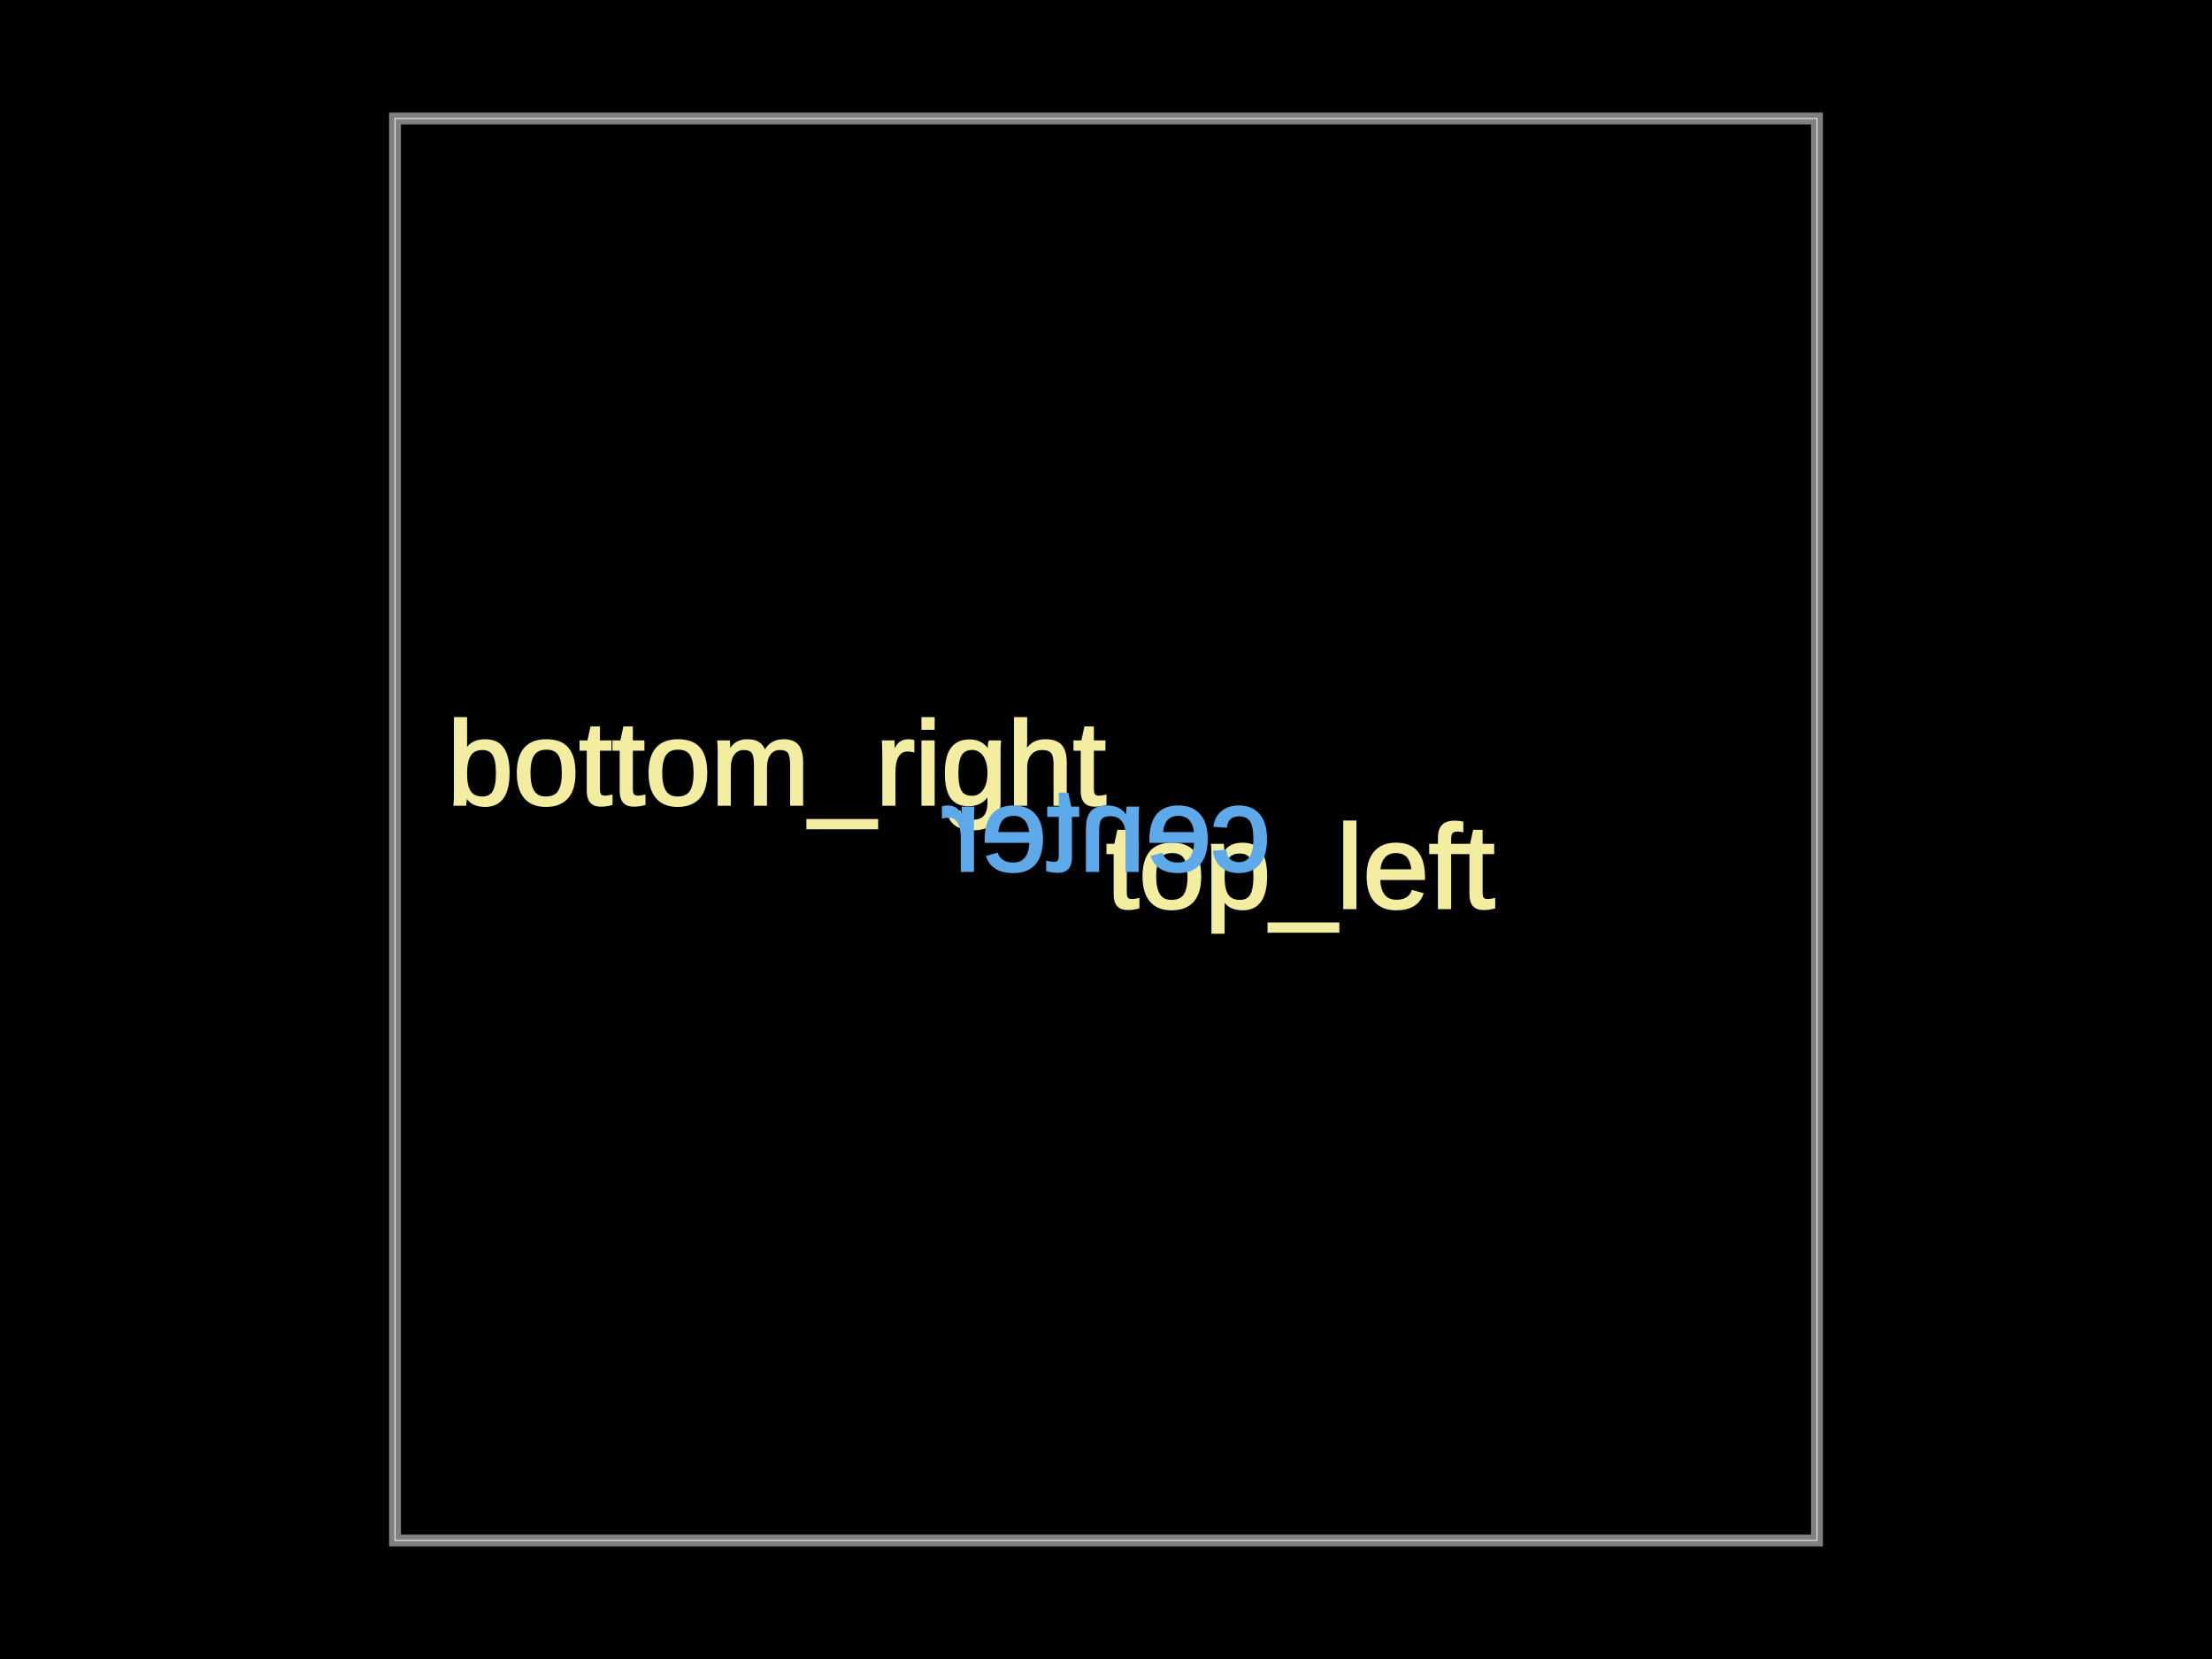
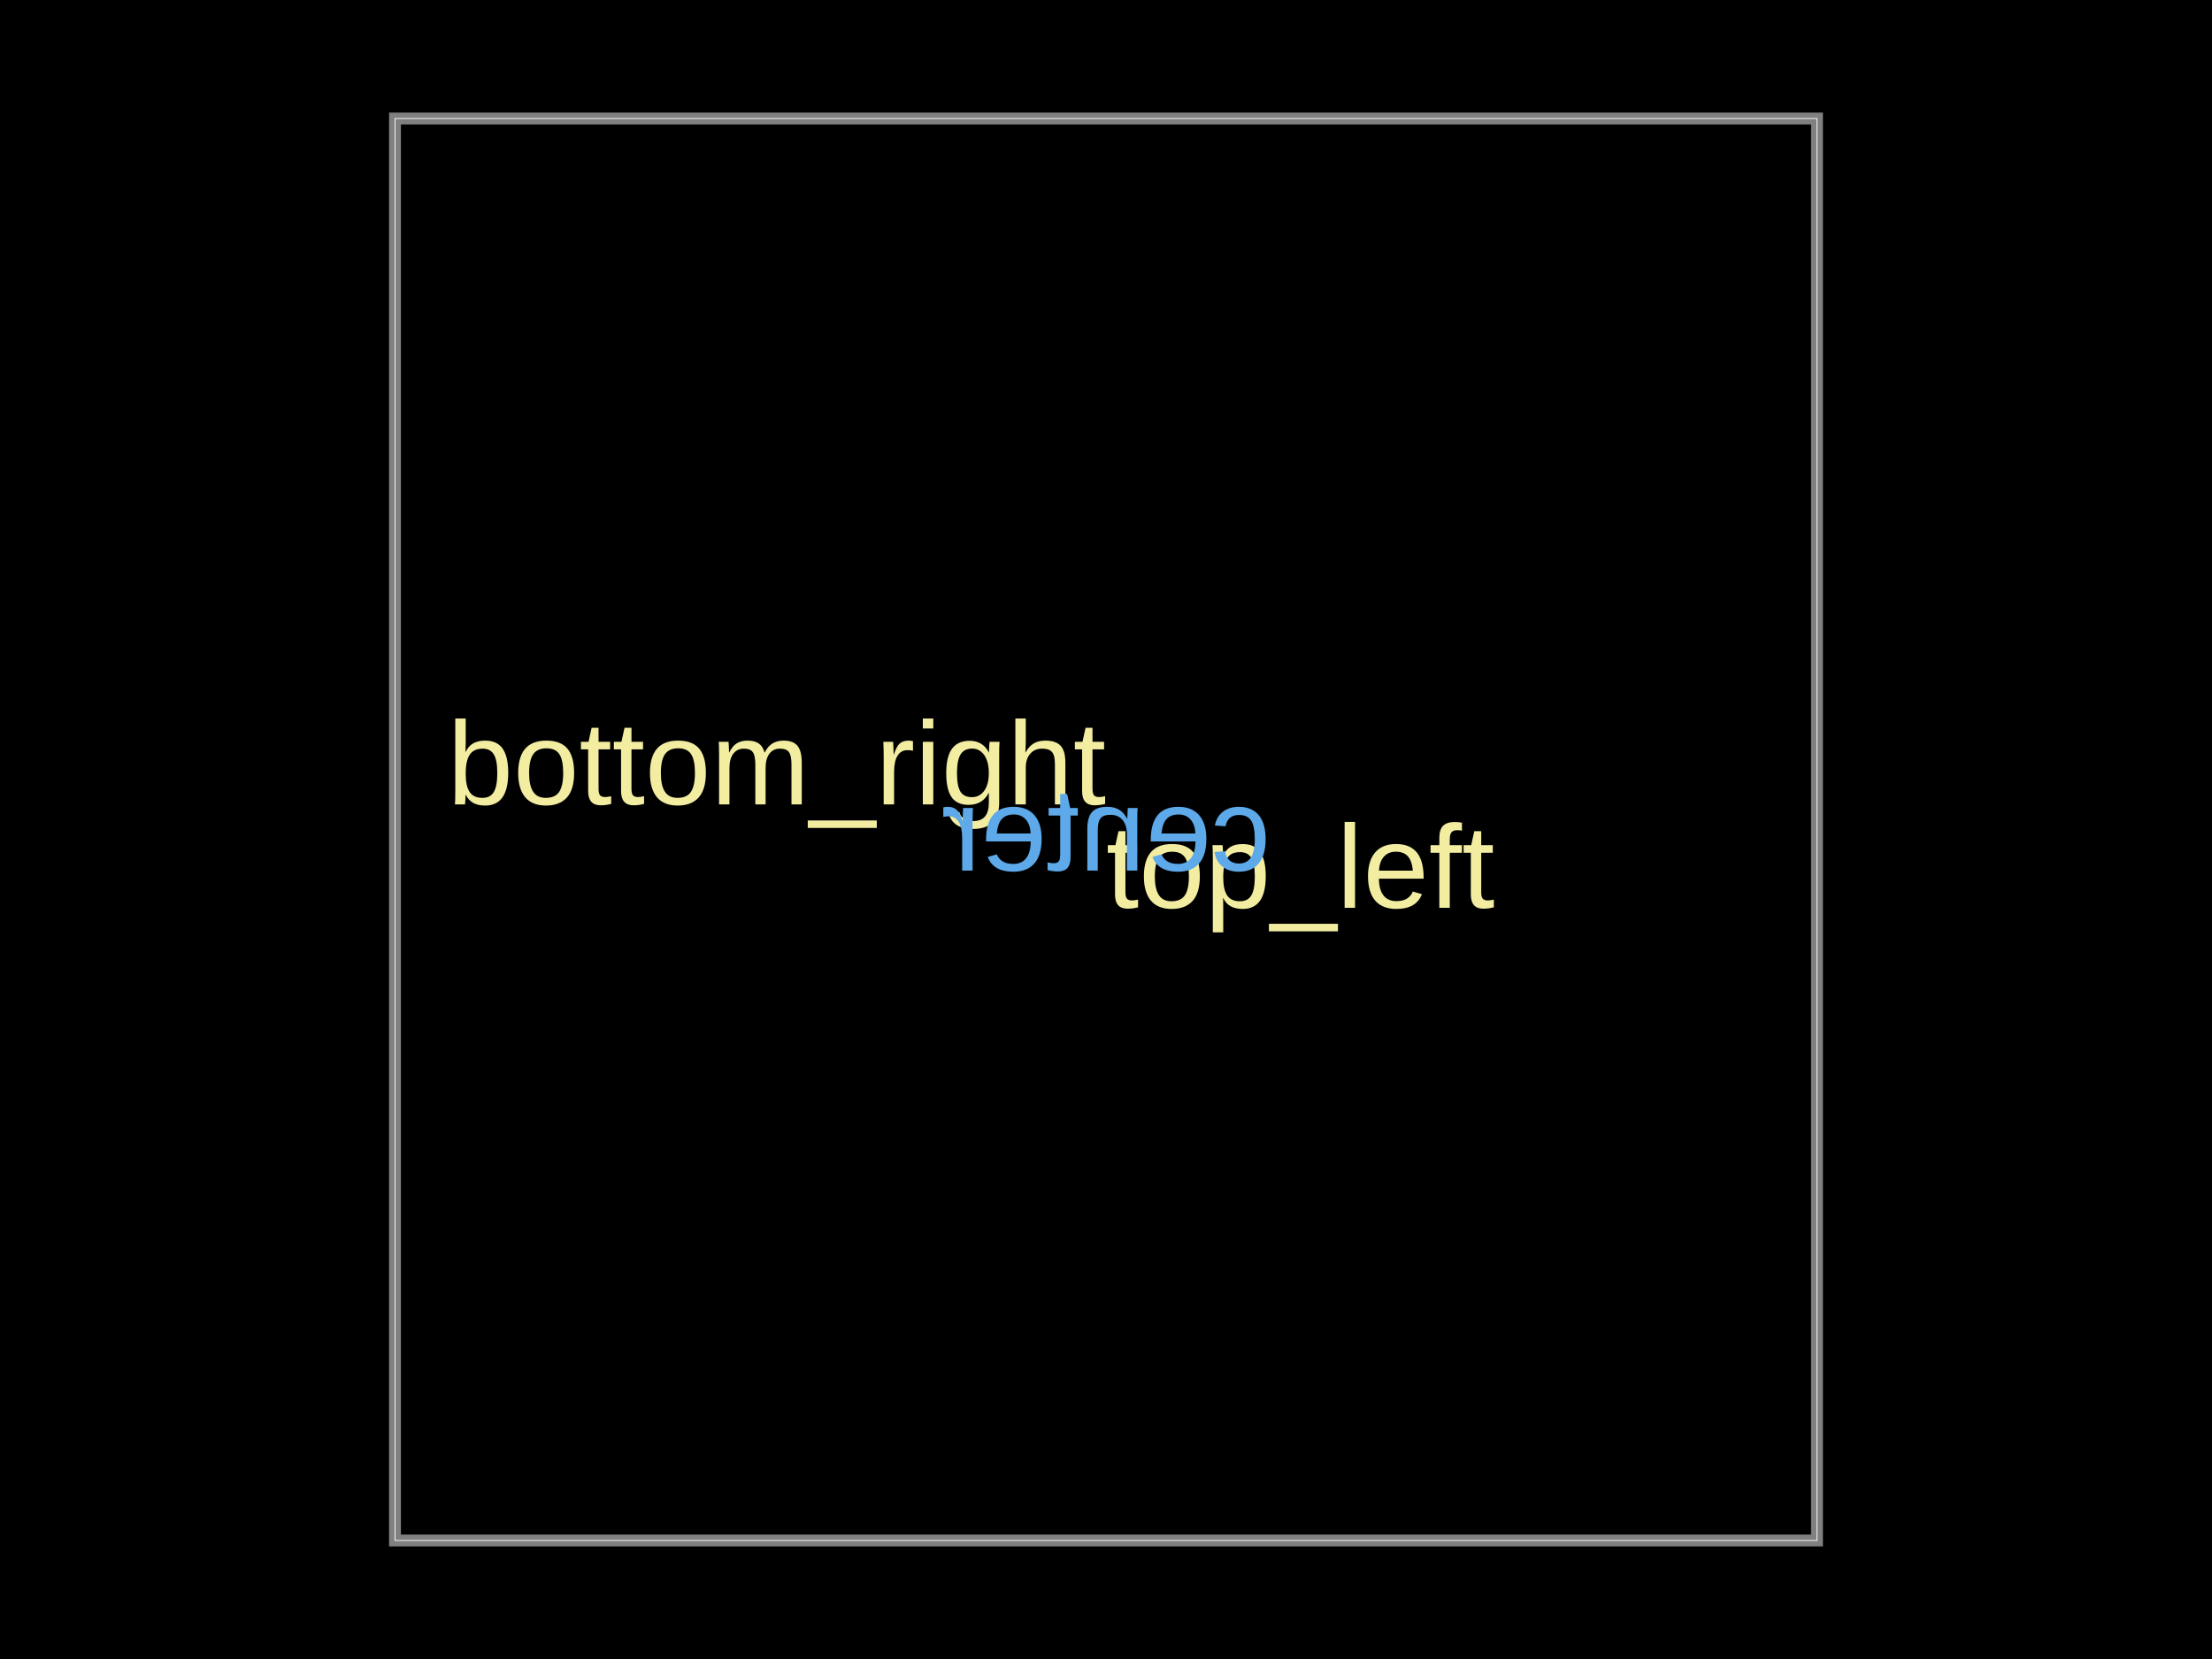
<svg xmlns="http://www.w3.org/2000/svg" width="800" height="600">
  <style />
  <rect class="boundary" x="0" y="0" fill="#000" width="800" height="600" />
  <rect class="pcb-boundary" fill="none" stroke="#fff" stroke-width="0.3" x="142.857" y="42.857" width="514.286" height="514.286" />
  <path class="pcb-board" d="M 142.857 557.143 L 657.143 557.143 L 657.143 42.857 L 142.857 42.857 Z" fill="none" stroke="rgba(255, 255, 255, 0.5)" stroke-width="4.286" />
-   <text x="0" y="0" dx="0" dy="0" fill="#f2eda1" font-family="Arial, sans-serif" font-size="42.857" text-anchor="start" dominant-baseline="text-before-edge" transform="matrix(1,0,0,1,400,300)" class="pcb-silkscreen-text pcb-silkscreen-top" data-pcb-silkscreen-text-id="pcb_generic_component_0" stroke="#f2eda1">top_left</text>
-   <text x="0" y="0" dx="0" dy="0" fill="#f2eda1" font-family="Arial, sans-serif" font-size="42.857" text-anchor="end" dominant-baseline="text-after-edge" transform="matrix(1,0,0,1,400,300)" class="pcb-silkscreen-text pcb-silkscreen-top" data-pcb-silkscreen-text-id="pcb_generic_component_0" stroke="#f2eda1">bottom_right</text>
-   <text x="0" y="0" dx="0" dy="0" fill="#5da9e9" font-family="Arial, sans-serif" font-size="42.857" text-anchor="middle" dominant-baseline="central" transform="matrix(-1,0,0,1,400,300)" class="pcb-silkscreen-text pcb-silkscreen-bottom" data-pcb-silkscreen-text-id="pcb_generic_component_0" stroke="#5da9e9">center</text>
+   <text x="0" y="0" dx="0" dy="0" fill="#f2eda1" font-family="Arial, sans-serif" font-size="42.857" text-anchor="start" dominant-baseline="text-before-edge" transform="matrix(1,0,0,1,400,300)" class="pcb-silkscreen-text pcb-silkscreen-top" data-pcb-silkscreen-text-id="pcb_generic_component_0" stroke="none">top_left</text>
+   <text x="0" y="0" dx="0" dy="0" fill="#f2eda1" font-family="Arial, sans-serif" font-size="42.857" text-anchor="end" dominant-baseline="text-after-edge" transform="matrix(1,0,0,1,400,300)" class="pcb-silkscreen-text pcb-silkscreen-top" data-pcb-silkscreen-text-id="pcb_generic_component_0" stroke="none">bottom_right</text>
+   <text x="0" y="0" dx="0" dy="0" fill="#5da9e9" font-family="Arial, sans-serif" font-size="42.857" text-anchor="middle" dominant-baseline="central" transform="matrix(-1,0,0,1,400,300)" class="pcb-silkscreen-text pcb-silkscreen-bottom" data-pcb-silkscreen-text-id="pcb_generic_component_0" stroke="none">center</text>
</svg>
